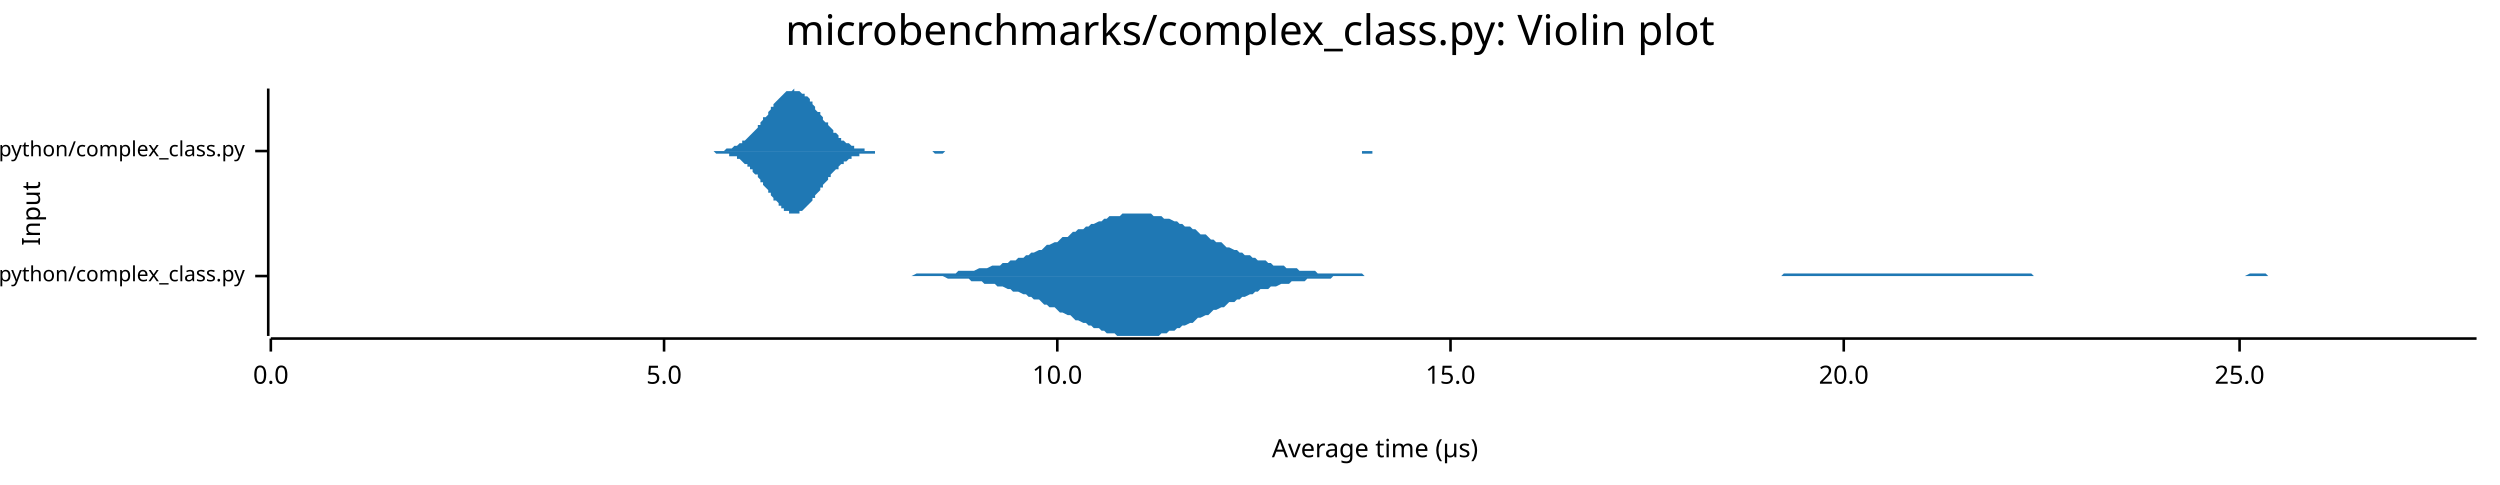
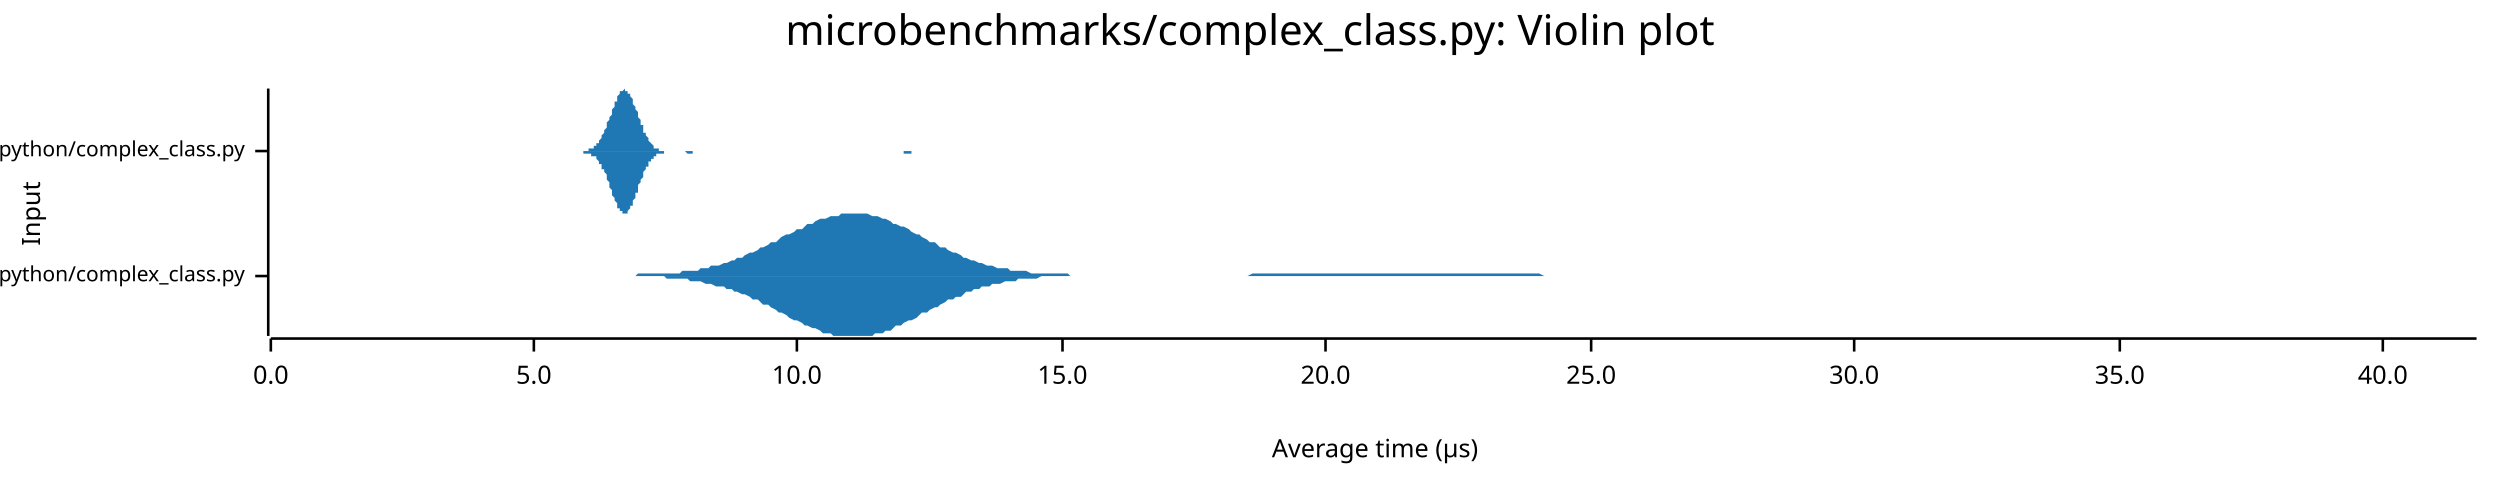
<svg xmlns="http://www.w3.org/2000/svg" width="960" height="186" viewBox="0 0 960 186">
  <text x="480" y="5" dy="0.76em" text-anchor="middle" font-family="sans-serif" font-size="16.129" opacity="1" fill="#000000">
microbenchmarks/complex_class.py: Violin plot
</text>
  <text x="8" y="82" dy="0.76em" text-anchor="middle" font-family="sans-serif" font-size="9.677" opacity="1" fill="#000000" transform="rotate(270, 8, 82)">
Input
</text>
  <text x="528" y="178" dy="-0.5ex" text-anchor="middle" font-family="sans-serif" font-size="9.677" opacity="1" fill="#000000">
Average time (µs)
</text>
  <polyline fill="none" opacity="1" stroke="#000000" stroke-width="1" points="103,34 103,129 " />
  <text x="94" y="106" dy="0.5ex" text-anchor="end" font-family="sans-serif" font-size="8.065" opacity="1" fill="#000000">
microbenchmarks/rustpython/complex_class.py
</text>
  <polyline fill="none" opacity="1" stroke="#000000" stroke-width="1" points="98,106 103,106 " />
  <text x="94" y="58" dy="0.5ex" text-anchor="end" font-family="sans-serif" font-size="8.065" opacity="1" fill="#000000">
microbenchmarks/cpython/complex_class.py
</text>
  <polyline fill="none" opacity="1" stroke="#000000" stroke-width="1" points="98,58 103,58 " />
  <polyline fill="none" opacity="1" stroke="#000000" stroke-width="1" points="104,130 951,130 " />
  <text x="104" y="140" dy="0.76em" text-anchor="middle" font-family="sans-serif" font-size="9.677" opacity="1" fill="#000000">
0.0
</text>
  <polyline fill="none" opacity="1" stroke="#000000" stroke-width="1" points="104,130 104,135 " />
-   <text x="255" y="140" dy="0.76em" text-anchor="middle" font-family="sans-serif" font-size="9.677" opacity="1" fill="#000000">
+   <text x="205" y="140" dy="0.76em" text-anchor="middle" font-family="sans-serif" font-size="9.677" opacity="1" fill="#000000">
5.0
</text>
-   <polyline fill="none" opacity="1" stroke="#000000" stroke-width="1" points="255,130 255,135 " />
-   <text x="406" y="140" dy="0.76em" text-anchor="middle" font-family="sans-serif" font-size="9.677" opacity="1" fill="#000000">
+   <polyline fill="none" opacity="1" stroke="#000000" stroke-width="1" points="205,130 205,135 " />
+   <text x="306" y="140" dy="0.76em" text-anchor="middle" font-family="sans-serif" font-size="9.677" opacity="1" fill="#000000">
10.0
</text>
-   <polyline fill="none" opacity="1" stroke="#000000" stroke-width="1" points="406,130 406,135 " />
-   <text x="557" y="140" dy="0.76em" text-anchor="middle" font-family="sans-serif" font-size="9.677" opacity="1" fill="#000000">
+   <polyline fill="none" opacity="1" stroke="#000000" stroke-width="1" points="306,130 306,135 " />
+   <text x="408" y="140" dy="0.76em" text-anchor="middle" font-family="sans-serif" font-size="9.677" opacity="1" fill="#000000">
15.0
</text>
-   <polyline fill="none" opacity="1" stroke="#000000" stroke-width="1" points="557,130 557,135 " />
-   <text x="708" y="140" dy="0.76em" text-anchor="middle" font-family="sans-serif" font-size="9.677" opacity="1" fill="#000000">
+   <polyline fill="none" opacity="1" stroke="#000000" stroke-width="1" points="408,130 408,135 " />
+   <text x="509" y="140" dy="0.76em" text-anchor="middle" font-family="sans-serif" font-size="9.677" opacity="1" fill="#000000">
20.0
</text>
-   <polyline fill="none" opacity="1" stroke="#000000" stroke-width="1" points="708,130 708,135 " />
-   <text x="860" y="140" dy="0.76em" text-anchor="middle" font-family="sans-serif" font-size="9.677" opacity="1" fill="#000000">
+   <polyline fill="none" opacity="1" stroke="#000000" stroke-width="1" points="509,130 509,135 " />
+   <text x="611" y="140" dy="0.76em" text-anchor="middle" font-family="sans-serif" font-size="9.677" opacity="1" fill="#000000">
25.0
</text>
-   <polyline fill="none" opacity="1" stroke="#000000" stroke-width="1" points="860,130 860,135 " />
-   <polygon opacity="1" fill="#1F78B4" points="348,106 349,106 350,106 352,105 353,105 354,105 355,105 356,105 358,105 359,105 360,105 361,105 362,105 364,105 365,105 366,105 367,105 368,104 370,104 371,104 372,104 373,104 374,104 376,103 377,103 378,103 379,103 381,102 382,102 383,102 384,102 385,101 387,101 388,100 389,100 390,100 391,99 393,99 394,98 395,98 396,97 397,97 399,96 400,96 401,95 402,94 403,94 405,93 406,93 407,92 408,91 410,91 411,90 412,89 413,89 414,88 416,88 417,87 418,87 419,86 420,86 422,85 423,85 424,84 425,84 426,83 428,83 429,83 430,83 431,82 432,82 434,82 435,82 436,82 437,82 438,82 440,82 441,82 442,82 443,83 445,83 446,83 447,84 448,84 449,84 451,85 452,85 453,86 454,86 455,87 457,87 458,88 459,88 460,89 461,90 463,90 464,91 465,92 466,92 467,93 469,93 470,94 471,95 472,95 474,96 475,96 476,97 477,97 478,98 480,98 481,99 482,99 483,100 484,100 486,100 487,101 488,101 489,102 490,102 492,102 493,102 494,103 495,103 496,103 498,103 499,104 500,104 501,104 502,104 504,104 505,104 506,105 507,105 509,105 510,105 511,105 512,105 513,105 515,105 516,105 517,105 518,105 519,105 521,105 522,105 523,105 524,106 525,106 527,106 528,106 529,106 530,106 531,106 533,106 534,106 535,106 536,106 538,106 539,106 540,106 541,106 542,106 544,106 545,106 546,106 547,106 548,106 550,106 551,106 552,106 553,106 554,106 556,106 557,106 558,106 559,106 560,106 562,106 563,106 564,106 565,106 566,106 568,106 569,106 570,106 571,106 573,106 574,106 575,106 576,106 577,106 579,106 580,106 581,106 582,106 583,106 585,106 586,106 587,106 588,106 589,106 591,106 592,106 593,106 594,106 595,106 597,106 598,106 599,106 600,106 602,106 603,106 604,106 605,106 606,106 608,106 609,106 610,106 611,106 612,106 614,106 615,106 616,106 617,106 618,106 620,106 621,106 622,106 623,106 624,106 626,106 627,106 628,106 629,106 630,106 632,106 633,106 634,106 635,106 637,106 638,106 639,106 640,106 641,106 643,106 644,106 645,106 646,106 647,106 649,106 650,106 651,106 652,106 653,106 655,106 656,106 657,106 658,106 659,106 661,106 662,106 663,106 664,106 666,106 667,106 668,106 669,106 670,106 672,106 673,106 674,106 675,106 676,106 678,106 679,106 680,106 681,106 682,106 684,106 685,105 686,105 687,105 688,105 690,105 691,105 692,105 693,105 694,105 696,105 697,105 698,105 699,105 701,105 702,105 703,105 704,105 705,105 707,105 708,105 709,105 710,105 711,105 713,105 714,105 715,105 716,105 717,105 719,105 720,105 721,105 722,105 723,105 725,105 726,105 727,105 728,105 730,105 731,105 732,105 733,105 734,105 736,105 737,105 738,105 739,105 740,105 742,105 743,105 744,105 745,105 746,105 748,105 749,105 750,105 751,105 752,105 754,105 755,105 756,105 757,105 758,105 760,105 761,105 762,105 763,105 765,105 766,105 767,105 768,105 769,105 771,105 772,105 773,105 774,105 775,105 777,105 778,105 779,105 780,105 781,106 783,106 784,106 785,106 786,106 787,106 789,106 790,106 791,106 792,106 794,106 795,106 796,106 797,106 798,106 800,106 801,106 802,106 803,106 804,106 806,106 807,106 808,106 809,106 810,106 812,106 813,106 814,106 815,106 816,106 818,106 819,106 820,106 821,106 822,106 824,106 825,106 826,106 827,106 829,106 830,106 831,106 832,106 833,106 835,106 836,106 837,106 838,106 839,106 841,106 842,106 843,106 844,106 845,106 847,106 848,106 849,106 850,106 851,106 853,106 854,106 855,106 856,106 858,106 859,106 860,106 861,106 862,106 864,105 865,105 866,105 867,105 868,105 870,105 871,106 872,106 873,106 874,106 876,106 877,106 878,106 879,106 880,106 882,106 883,106 884,106 885,106 887,106 888,106 889,106 890,106 891,106 893,106 894,106 895,106 896,106 897,106 899,106 900,106 901,106 902,106 903,106 905,106 906,106 907,106 908,106 909,106 911,106 912,106 913,106 914,106 915,106 917,106 918,106 919,106 920,106 922,106 923,106 924,106 925,106 926,106 928,106 929,106 930,106 931,106 932,106 934,106 935,106 936,106 937,106 938,106 940,106 941,106 942,106 943,106 944,106 946,106 947,106 948,106 949,106 951,106 951,106 348,106 " />
-   <polygon opacity="1" fill="#1F78B4" points="348,106 349,106 350,106 352,106 353,106 354,106 355,106 356,106 358,106 359,106 360,106 361,106 362,106 364,107 365,107 366,107 367,107 368,107 370,107 371,107 372,107 373,108 374,108 376,108 377,108 378,109 379,109 381,109 382,109 383,110 384,110 385,110 387,111 388,111 389,112 390,112 391,112 393,113 394,113 395,114 396,114 397,115 399,115 400,116 401,117 402,117 403,118 405,118 406,119 407,120 408,120 410,121 411,121 412,122 413,123 414,123 416,124 417,124 418,125 419,125 420,126 422,126 423,127 424,127 425,128 426,128 428,128 429,129 430,129 431,129 432,129 434,129 435,129 436,129 437,129 438,129 440,129 441,129 442,129 443,129 445,129 446,128 447,128 448,128 449,127 451,127 452,126 453,126 454,125 455,125 457,124 458,124 459,123 460,122 461,122 463,121 464,121 465,120 466,119 467,119 469,118 470,118 471,117 472,116 474,116 475,115 476,115 477,114 478,114 480,113 481,113 482,112 483,112 484,111 486,111 487,111 488,110 489,110 490,110 492,109 493,109 494,109 495,109 496,108 498,108 499,108 500,108 501,108 502,107 504,107 505,107 506,107 507,107 509,107 510,107 511,107 512,106 513,106 515,106 516,106 517,106 518,106 519,106 521,106 522,106 523,106 524,106 525,106 527,106 528,106 529,106 530,106 531,106 533,106 534,106 535,106 536,106 538,106 539,106 540,106 541,106 542,106 544,106 545,106 546,106 547,106 548,106 550,106 551,106 552,106 553,106 554,106 556,106 557,106 558,106 559,106 560,106 562,106 563,106 564,106 565,106 566,106 568,106 569,106 570,106 571,106 573,106 574,106 575,106 576,106 577,106 579,106 580,106 581,106 582,106 583,106 585,106 586,106 587,106 588,106 589,106 591,106 592,106 593,106 594,106 595,106 597,106 598,106 599,106 600,106 602,106 603,106 604,106 605,106 606,106 608,106 609,106 610,106 611,106 612,106 614,106 615,106 616,106 617,106 618,106 620,106 621,106 622,106 623,106 624,106 626,106 627,106 628,106 629,106 630,106 632,106 633,106 634,106 635,106 637,106 638,106 639,106 640,106 641,106 643,106 644,106 645,106 646,106 647,106 649,106 650,106 651,106 652,106 653,106 655,106 656,106 657,106 658,106 659,106 661,106 662,106 663,106 664,106 666,106 667,106 668,106 669,106 670,106 672,106 673,106 674,106 675,106 676,106 678,106 679,106 680,106 681,106 682,106 684,106 685,106 686,106 687,106 688,106 690,106 691,106 692,106 693,106 694,106 696,106 697,106 698,106 699,106 701,106 702,106 703,106 704,106 705,106 707,106 708,106 709,106 710,106 711,106 713,106 714,106 715,106 716,106 717,106 719,106 720,106 721,106 722,106 723,106 725,106 726,106 727,106 728,106 730,106 731,106 732,106 733,106 734,106 736,106 737,106 738,106 739,106 740,106 742,106 743,106 744,106 745,106 746,106 748,106 749,106 750,106 751,106 752,106 754,106 755,106 756,106 757,106 758,106 760,106 761,106 762,106 763,106 765,106 766,106 767,106 768,106 769,106 771,106 772,106 773,106 774,106 775,106 777,106 778,106 779,106 780,106 781,106 783,106 784,106 785,106 786,106 787,106 789,106 790,106 791,106 792,106 794,106 795,106 796,106 797,106 798,106 800,106 801,106 802,106 803,106 804,106 806,106 807,106 808,106 809,106 810,106 812,106 813,106 814,106 815,106 816,106 818,106 819,106 820,106 821,106 822,106 824,106 825,106 826,106 827,106 829,106 830,106 831,106 832,106 833,106 835,106 836,106 837,106 838,106 839,106 841,106 842,106 843,106 844,106 845,106 847,106 848,106 849,106 850,106 851,106 853,106 854,106 855,106 856,106 858,106 859,106 860,106 861,106 862,106 864,106 865,106 866,106 867,106 868,106 870,106 871,106 872,106 873,106 874,106 876,106 877,106 878,106 879,106 880,106 882,106 883,106 884,106 885,106 887,106 888,106 889,106 890,106 891,106 893,106 894,106 895,106 896,106 897,106 899,106 900,106 901,106 902,106 903,106 905,106 906,106 907,106 908,106 909,106 911,106 912,106 913,106 914,106 915,106 917,106 918,106 919,106 920,106 922,106 923,106 924,106 925,106 926,106 928,106 929,106 930,106 931,106 932,106 934,106 935,106 936,106 937,106 938,106 940,106 941,106 942,106 943,106 944,106 946,106 947,106 948,106 949,106 951,106 951,106 348,106 " />
-   <polygon opacity="1" fill="#1F78B4" points="268,58 269,58 269,58 270,58 271,58 271,58 272,58 272,58 273,58 273,58 274,58 275,58 275,58 276,58 276,58 277,58 277,58 278,58 279,57 279,57 280,57 280,57 281,57 281,57 282,56 283,56 283,56 284,55 284,55 285,55 285,54 286,54 287,53 287,53 288,52 288,52 289,51 289,51 290,50 291,49 291,48 292,48 292,47 293,46 293,45 294,45 295,44 295,43 296,42 296,41 297,41 297,40 298,39 299,38 299,38 300,37 300,37 301,36 301,36 302,35 303,35 303,35 304,35 304,35 305,34 305,35 306,35 307,35 307,35 308,36 308,36 309,36 309,37 310,37 311,38 311,39 312,39 312,40 313,41 313,42 314,43 315,43 315,44 316,45 316,46 317,47 318,47 318,48 319,49 319,49 320,50 320,51 321,51 322,52 322,53 323,53 323,54 324,54 324,54 325,55 326,55 326,55 327,56 327,56 328,56 328,57 329,57 330,57 330,57 331,57 331,57 332,57 332,58 333,58 334,58 334,58 335,58 335,58 336,58 336,58 337,58 338,58 338,58 339,58 339,58 340,58 340,58 341,58 342,58 342,58 343,58 343,58 344,58 344,58 345,58 346,58 346,58 347,58 347,58 348,58 348,58 349,58 350,58 350,58 351,58 351,58 352,58 352,58 353,58 354,58 354,58 355,58 355,58 356,58 356,58 357,58 358,58 358,58 359,58 359,58 360,58 360,58 361,58 362,58 362,58 363,58 363,58 364,58 364,58 365,58 366,58 366,58 367,58 367,58 368,58 368,58 369,58 370,58 370,58 371,58 371,58 372,58 372,58 373,58 374,58 374,58 375,58 375,58 376,58 376,58 377,58 378,58 378,58 379,58 379,58 380,58 381,58 381,58 382,58 382,58 383,58 383,58 384,58 385,58 385,58 386,58 386,58 387,58 387,58 388,58 389,58 389,58 390,58 390,58 391,58 391,58 392,58 393,58 393,58 394,58 394,58 395,58 395,58 396,58 397,58 397,58 398,58 398,58 399,58 399,58 400,58 401,58 401,58 402,58 402,58 403,58 403,58 404,58 405,58 405,58 406,58 406,58 407,58 407,58 408,58 409,58 409,58 410,58 410,58 411,58 411,58 412,58 413,58 413,58 414,58 414,58 415,58 415,58 416,58 417,58 417,58 418,58 418,58 419,58 419,58 420,58 421,58 421,58 422,58 422,58 423,58 423,58 424,58 425,58 425,58 426,58 426,58 427,58 427,58 428,58 429,58 429,58 430,58 430,58 431,58 431,58 432,58 433,58 433,58 434,58 434,58 435,58 435,58 436,58 437,58 437,58 438,58 438,58 439,58 440,58 440,58 441,58 441,58 442,58 442,58 443,58 444,58 444,58 445,58 445,58 446,58 446,58 447,58 448,58 448,58 449,58 449,58 450,58 450,58 451,58 452,58 452,58 453,58 453,58 454,58 454,58 455,58 456,58 456,58 457,58 457,58 458,58 458,58 459,58 460,58 460,58 461,58 461,58 462,58 462,58 463,58 464,58 464,58 465,58 465,58 466,58 466,58 467,58 468,58 468,58 469,58 469,58 470,58 470,58 471,58 472,58 472,58 473,58 473,58 474,58 474,58 475,58 476,58 476,58 477,58 477,58 478,58 478,58 479,58 480,58 480,58 481,58 481,58 482,58 482,58 483,58 484,58 484,58 485,58 485,58 486,58 486,58 487,58 488,58 488,58 489,58 489,58 490,58 490,58 491,58 492,58 492,58 493,58 493,58 494,58 494,58 495,58 496,58 496,58 497,58 497,58 498,58 499,58 499,58 500,58 500,58 501,58 501,58 502,58 503,58 503,58 504,58 504,58 505,58 505,58 506,58 507,58 507,58 508,58 508,58 509,58 509,58 510,58 511,58 511,58 512,58 512,58 513,58 513,58 514,58 515,58 515,58 516,58 516,58 517,58 517,58 518,58 519,58 519,58 520,58 520,58 521,58 521,58 522,58 523,58 523,58 524,58 524,58 525,58 525,58 526,58 527,58 527,58 528,58 528,58 529,58 529,58 530,58 531,58 531,58 532,58 532,58 533,58 533,58 534,58 535,58 535,58 536,58 536,58 537,58 537,58 538,58 539,58 539,58 540,58 540,58 541,58 541,58 542,58 543,58 543,58 544,58 544,58 545,58 545,58 546,58 547,58 547,58 548,58 548,58 549,58 549,58 550,58 551,58 551,58 552,58 552,58 553,58 553,58 554,58 554,58 268,58 " />
-   <polygon opacity="1" fill="#1F78B4" points="268,58 269,58 269,58 270,58 271,58 271,58 272,58 272,58 273,58 273,58 274,58 275,59 275,59 276,59 276,59 277,59 277,59 278,59 279,59 279,59 280,59 280,60 281,60 281,60 282,60 283,60 283,61 284,61 284,61 285,62 285,62 286,63 287,63 287,64 288,64 288,65 289,65 289,66 290,67 291,67 291,68 292,69 292,70 293,70 293,71 294,72 295,73 295,74 296,74 296,75 297,76 297,77 298,77 299,78 299,79 300,79 300,80 301,80 301,81 302,81 303,81 303,82 304,82 304,82 305,82 305,82 306,82 307,82 307,81 308,81 308,81 309,80 309,80 310,79 311,78 311,78 312,77 312,76 313,76 313,75 314,74 315,73 315,72 316,72 316,71 317,70 318,69 318,68 319,68 319,67 320,66 320,66 321,65 322,65 322,64 323,63 323,63 324,63 324,62 325,62 326,61 326,61 327,61 327,60 328,60 328,60 329,60 330,60 330,59 331,59 331,59 332,59 332,59 333,59 334,59 334,59 335,59 335,59 336,59 336,58 337,58 338,58 338,58 339,58 339,58 340,58 340,58 341,58 342,58 342,58 343,58 343,58 344,58 344,58 345,58 346,58 346,58 347,58 347,58 348,58 348,58 349,58 350,58 350,58 351,58 351,58 352,58 352,58 353,58 354,58 354,58 355,58 355,58 356,58 356,58 357,58 358,58 358,58 359,59 359,59 360,59 360,59 361,59 362,59 362,59 363,58 363,58 364,58 364,58 365,58 366,58 366,58 367,58 367,58 368,58 368,58 369,58 370,58 370,58 371,58 371,58 372,58 372,58 373,58 374,58 374,58 375,58 375,58 376,58 376,58 377,58 378,58 378,58 379,58 379,58 380,58 381,58 381,58 382,58 382,58 383,58 383,58 384,58 385,58 385,58 386,58 386,58 387,58 387,58 388,58 389,58 389,58 390,58 390,58 391,58 391,58 392,58 393,58 393,58 394,58 394,58 395,58 395,58 396,58 397,58 397,58 398,58 398,58 399,58 399,58 400,58 401,58 401,58 402,58 402,58 403,58 403,58 404,58 405,58 405,58 406,58 406,58 407,58 407,58 408,58 409,58 409,58 410,58 410,58 411,58 411,58 412,58 413,58 413,58 414,58 414,58 415,58 415,58 416,58 417,58 417,58 418,58 418,58 419,58 419,58 420,58 421,58 421,58 422,58 422,58 423,58 423,58 424,58 425,58 425,58 426,58 426,58 427,58 427,58 428,58 429,58 429,58 430,58 430,58 431,58 431,58 432,58 433,58 433,58 434,58 434,58 435,58 435,58 436,58 437,58 437,58 438,58 438,58 439,58 440,58 440,58 441,58 441,58 442,58 442,58 443,58 444,58 444,58 445,58 445,58 446,58 446,58 447,58 448,58 448,58 449,58 449,58 450,58 450,58 451,58 452,58 452,58 453,58 453,58 454,58 454,58 455,58 456,58 456,58 457,58 457,58 458,58 458,58 459,58 460,58 460,58 461,58 461,58 462,58 462,58 463,58 464,58 464,58 465,58 465,58 466,58 466,58 467,58 468,58 468,58 469,58 469,58 470,58 470,58 471,58 472,58 472,58 473,58 473,58 474,58 474,58 475,58 476,58 476,58 477,58 477,58 478,58 478,58 479,58 480,58 480,58 481,58 481,58 482,58 482,58 483,58 484,58 484,58 485,58 485,58 486,58 486,58 487,58 488,58 488,58 489,58 489,58 490,58 490,58 491,58 492,58 492,58 493,58 493,58 494,58 494,58 495,58 496,58 496,58 497,58 497,58 498,58 499,58 499,58 500,58 500,58 501,58 501,58 502,58 503,58 503,58 504,58 504,58 505,58 505,58 506,58 507,58 507,58 508,58 508,58 509,58 509,58 510,58 511,58 511,58 512,58 512,58 513,58 513,58 514,58 515,58 515,58 516,58 516,58 517,58 517,58 518,58 519,58 519,58 520,58 520,58 521,58 521,58 522,58 523,58 523,59 524,59 524,59 525,59 525,59 526,59 527,59 527,58 528,58 528,58 529,58 529,58 530,58 531,58 531,58 532,58 532,58 533,58 533,58 534,58 535,58 535,58 536,58 536,58 537,58 537,58 538,58 539,58 539,58 540,58 540,58 541,58 541,58 542,58 543,58 543,58 544,58 544,58 545,58 545,58 546,58 547,58 547,58 548,58 548,58 549,58 549,58 550,58 551,58 551,58 552,58 552,58 553,58 553,58 554,58 554,58 268,58 " />
+   <polyline fill="none" opacity="1" stroke="#000000" stroke-width="1" points="611,130 611,135 " />
+   <text x="712" y="140" dy="0.76em" text-anchor="middle" font-family="sans-serif" font-size="9.677" opacity="1" fill="#000000">
+ 30.0
+ </text>
+   <polyline fill="none" opacity="1" stroke="#000000" stroke-width="1" points="712,130 712,135 " />
+   <text x="814" y="140" dy="0.76em" text-anchor="middle" font-family="sans-serif" font-size="9.677" opacity="1" fill="#000000">
+ 35.0
+ </text>
+   <polyline fill="none" opacity="1" stroke="#000000" stroke-width="1" points="814,130 814,135 " />
+   <text x="915" y="140" dy="0.76em" text-anchor="middle" font-family="sans-serif" font-size="9.677" opacity="1" fill="#000000">
+ 40.0
+ </text>
+   <polyline fill="none" opacity="1" stroke="#000000" stroke-width="1" points="915,130 915,135 " />
+   <polygon opacity="1" fill="#1F78B4" points="242,106 244,106 245,105 247,105 248,105 249,105 251,105 252,105 254,105 255,105 256,105 258,105 259,105 261,105 262,104 264,104 265,104 266,104 268,104 269,103 271,103 272,103 273,102 275,102 276,102 278,101 279,101 281,100 282,100 283,99 285,99 286,98 288,97 289,97 291,96 292,95 293,95 295,94 296,93 298,93 299,92 300,91 302,90 303,90 305,89 306,88 308,88 309,87 310,86 312,86 313,85 315,84 316,84 317,84 319,83 320,83 322,83 323,82 325,82 326,82 327,82 329,82 330,82 332,82 333,82 335,83 336,83 337,83 339,84 340,84 342,85 343,86 344,86 346,87 347,87 349,88 350,89 352,90 353,90 354,91 356,92 357,93 359,93 360,94 361,95 363,95 364,96 366,97 367,97 369,98 370,99 371,99 373,100 374,100 376,101 377,101 379,102 380,102 381,102 383,103 384,103 386,103 387,103 388,104 390,104 391,104 393,104 394,104 396,105 397,105 398,105 400,105 401,105 403,105 404,105 405,105 407,105 408,105 410,105 411,106 413,106 414,106 415,106 417,106 418,106 420,106 421,106 423,106 424,106 425,106 427,106 428,106 430,106 431,106 432,106 434,106 435,106 437,106 438,106 440,106 441,106 442,106 444,106 445,106 447,106 448,106 449,106 451,106 452,106 454,106 455,106 457,106 458,106 459,106 461,106 462,106 464,106 465,106 467,106 468,106 469,106 471,106 472,106 474,106 475,106 476,106 478,106 479,106 481,105 482,105 484,105 485,105 486,105 488,105 489,105 491,105 492,105 493,105 495,105 496,105 498,105 499,105 501,105 502,105 503,105 505,105 506,105 508,105 509,105 511,105 512,105 513,105 515,105 516,105 518,105 519,105 520,105 522,105 523,105 525,105 526,105 528,105 529,105 530,105 532,105 533,105 535,105 536,105 537,105 539,105 540,105 542,105 543,105 545,105 546,105 547,105 549,105 550,105 552,105 553,105 555,105 556,105 557,105 559,105 560,105 562,105 563,105 564,105 566,105 567,105 569,105 570,105 572,105 573,105 574,105 576,105 577,105 579,105 580,105 581,105 583,105 584,105 586,105 587,105 589,105 590,105 591,105 593,106 594,106 596,106 597,106 599,106 600,106 601,106 603,106 604,106 606,106 607,106 608,106 610,106 611,106 613,106 614,106 616,106 617,106 618,106 620,106 621,106 623,106 624,106 625,106 627,106 628,106 630,106 631,106 633,106 634,106 635,106 637,106 638,106 640,106 641,106 643,106 644,106 645,106 647,106 648,106 650,106 651,106 652,106 654,106 655,106 657,106 658,106 660,106 661,106 662,106 664,106 665,106 667,106 668,106 669,106 671,106 672,106 674,106 675,106 677,106 678,106 679,106 681,106 682,106 684,106 685,106 687,106 688,106 689,106 691,106 692,106 694,106 695,106 696,106 698,106 699,106 701,106 702,106 704,106 705,106 706,106 708,106 709,106 711,106 712,106 713,106 715,106 716,106 718,106 719,106 721,106 722,106 723,106 725,106 726,106 728,106 729,106 731,106 732,106 733,106 735,106 736,106 738,106 739,106 740,106 742,106 743,106 745,106 746,106 748,106 749,106 750,106 752,106 753,106 755,106 756,106 757,106 759,106 760,106 762,106 763,106 765,106 766,106 767,106 769,106 770,106 772,106 773,106 775,106 776,106 777,106 779,106 780,106 782,106 783,106 784,106 786,106 787,106 789,106 790,106 792,106 793,106 794,106 796,106 797,106 799,106 800,106 801,106 803,106 804,106 806,106 807,106 809,106 810,106 811,106 813,106 814,106 816,106 817,106 819,106 820,106 821,106 823,106 824,106 826,106 827,106 828,106 830,106 831,106 833,106 834,106 836,106 837,106 838,106 840,106 841,106 843,106 844,106 845,106 847,106 848,106 850,106 851,106 853,106 854,106 855,106 857,106 858,106 860,106 861,106 863,106 864,106 865,106 867,106 868,106 870,106 871,106 872,106 874,106 875,106 877,106 878,106 880,106 881,106 882,106 884,106 885,106 887,106 888,106 889,106 891,106 892,106 894,106 895,106 897,106 898,106 899,106 901,106 902,106 904,106 905,106 907,106 908,106 909,106 911,106 912,106 914,106 915,106 916,106 918,106 919,106 921,106 922,106 924,106 925,106 926,106 928,106 929,106 931,106 932,106 933,106 935,106 936,106 938,106 939,106 941,106 942,106 943,106 945,106 946,106 948,106 949,106 951,106 951,106 242,106 " />
+   <polygon opacity="1" fill="#1F78B4" points="242,106 244,106 245,106 247,106 248,106 249,106 251,106 252,106 254,106 255,106 256,107 258,107 259,107 261,107 262,107 264,107 265,108 266,108 268,108 269,108 271,109 272,109 273,109 275,110 276,110 278,110 279,111 281,111 282,112 283,112 285,113 286,113 288,114 289,115 291,115 292,116 293,117 295,117 296,118 298,119 299,120 300,120 302,121 303,122 305,123 306,123 308,124 309,125 310,125 312,126 313,126 315,127 316,128 317,128 319,128 320,129 322,129 323,129 325,129 326,129 327,129 329,129 330,129 332,129 333,129 335,129 336,128 337,128 339,128 340,127 342,127 343,126 344,125 346,125 347,124 349,123 350,123 352,122 353,121 354,120 356,120 357,119 359,118 360,118 361,117 363,116 364,115 366,115 367,114 369,114 370,113 371,112 373,112 374,111 376,111 377,110 379,110 380,110 381,109 383,109 384,109 386,108 387,108 388,108 390,108 391,107 393,107 394,107 396,107 397,107 398,107 400,106 401,106 403,106 404,106 405,106 407,106 408,106 410,106 411,106 413,106 414,106 415,106 417,106 418,106 420,106 421,106 423,106 424,106 425,106 427,106 428,106 430,106 431,106 432,106 434,106 435,106 437,106 438,106 440,106 441,106 442,106 444,106 445,106 447,106 448,106 449,106 451,106 452,106 454,106 455,106 457,106 458,106 459,106 461,106 462,106 464,106 465,106 467,106 468,106 469,106 471,106 472,106 474,106 475,106 476,106 478,106 479,106 481,106 482,106 484,106 485,106 486,106 488,106 489,106 491,106 492,106 493,106 495,106 496,106 498,106 499,106 501,106 502,106 503,106 505,106 506,106 508,106 509,106 511,106 512,106 513,106 515,106 516,106 518,106 519,106 520,106 522,106 523,106 525,106 526,106 528,106 529,106 530,106 532,106 533,106 535,106 536,106 537,106 539,106 540,106 542,106 543,106 545,106 546,106 547,106 549,106 550,106 552,106 553,106 555,106 556,106 557,106 559,106 560,106 562,106 563,106 564,106 566,106 567,106 569,106 570,106 572,106 573,106 574,106 576,106 577,106 579,106 580,106 581,106 583,106 584,106 586,106 587,106 589,106 590,106 591,106 593,106 594,106 596,106 597,106 599,106 600,106 601,106 603,106 604,106 606,106 607,106 608,106 610,106 611,106 613,106 614,106 616,106 617,106 618,106 620,106 621,106 623,106 624,106 625,106 627,106 628,106 630,106 631,106 633,106 634,106 635,106 637,106 638,106 640,106 641,106 643,106 644,106 645,106 647,106 648,106 650,106 651,106 652,106 654,106 655,106 657,106 658,106 660,106 661,106 662,106 664,106 665,106 667,106 668,106 669,106 671,106 672,106 674,106 675,106 677,106 678,106 679,106 681,106 682,106 684,106 685,106 687,106 688,106 689,106 691,106 692,106 694,106 695,106 696,106 698,106 699,106 701,106 702,106 704,106 705,106 706,106 708,106 709,106 711,106 712,106 713,106 715,106 716,106 718,106 719,106 721,106 722,106 723,106 725,106 726,106 728,106 729,106 731,106 732,106 733,106 735,106 736,106 738,106 739,106 740,106 742,106 743,106 745,106 746,106 748,106 749,106 750,106 752,106 753,106 755,106 756,106 757,106 759,106 760,106 762,106 763,106 765,106 766,106 767,106 769,106 770,106 772,106 773,106 775,106 776,106 777,106 779,106 780,106 782,106 783,106 784,106 786,106 787,106 789,106 790,106 792,106 793,106 794,106 796,106 797,106 799,106 800,106 801,106 803,106 804,106 806,106 807,106 809,106 810,106 811,106 813,106 814,106 816,106 817,106 819,106 820,106 821,106 823,106 824,106 826,106 827,106 828,106 830,106 831,106 833,106 834,106 836,106 837,106 838,106 840,106 841,106 843,106 844,106 845,106 847,106 848,106 850,106 851,106 853,106 854,106 855,106 857,106 858,106 860,106 861,106 863,106 864,106 865,106 867,106 868,106 870,106 871,106 872,106 874,106 875,106 877,106 878,106 880,106 881,106 882,106 884,106 885,106 887,106 888,106 889,106 891,106 892,106 894,106 895,106 897,106 898,106 899,106 901,106 902,106 904,106 905,106 907,106 908,106 909,106 911,106 912,106 914,106 915,106 916,106 918,106 919,106 921,106 922,106 924,106 925,106 926,106 928,106 929,106 931,106 932,106 933,106 935,106 936,106 938,106 939,106 941,106 942,106 943,106 945,106 946,106 948,106 949,106 951,106 951,106 242,106 " />
+   <polygon opacity="1" fill="#1F78B4" points="220,58 220,58 221,58 221,58 221,58 221,58 222,58 222,58 222,58 223,58 223,58 223,58 223,58 224,58 224,58 224,58 225,58 225,58 225,58 225,58 226,58 226,58 226,57 227,57 227,57 227,57 227,57 228,57 228,57 228,56 229,56 229,56 229,55 229,55 230,55 230,54 230,54 231,53 231,53 231,52 231,52 232,51 232,51 232,50 233,49 233,49 233,48 233,47 234,46 234,46 234,45 235,44 235,43 235,42 235,42 236,41 236,40 236,39 237,39 237,38 237,37 237,37 238,36 238,36 238,35 239,35 239,35 239,35 239,35 240,34 240,35 240,35 241,35 241,35 241,35 241,36 242,36 242,37 242,37 243,38 243,38 243,39 243,40 244,41 244,41 244,42 245,43 245,44 245,45 245,45 246,46 246,47 246,48 247,48 247,49 247,50 247,51 248,51 248,52 248,52 249,53 249,53 249,54 249,54 250,55 250,55 250,55 251,56 251,56 251,56 251,57 252,57 252,57 252,57 253,57 253,57 253,57 253,58 254,58 254,58 254,58 255,58 255,58 255,58 255,58 256,58 256,58 256,58 257,58 257,58 257,58 257,58 258,58 258,58 258,58 259,58 259,58 259,58 259,58 260,58 260,58 260,58 261,58 261,58 261,58 261,58 262,58 262,58 262,58 263,58 263,58 263,58 263,58 264,58 264,58 264,58 265,58 265,58 265,58 265,58 266,58 266,58 266,58 267,58 267,58 267,58 267,58 268,58 268,58 268,58 269,58 269,58 269,58 269,58 270,58 270,58 270,58 271,58 271,58 271,58 271,58 272,58 272,58 272,58 273,58 273,58 273,58 273,58 274,58 274,58 274,58 275,58 275,58 275,58 275,58 276,58 276,58 276,58 277,58 277,58 277,58 277,58 278,58 278,58 278,58 279,58 279,58 279,58 279,58 280,58 280,58 280,58 281,58 281,58 281,58 281,58 282,58 282,58 282,58 283,58 283,58 283,58 283,58 284,58 284,58 284,58 285,58 285,58 285,58 285,58 286,58 286,58 286,58 287,58 287,58 287,58 287,58 288,58 288,58 288,58 289,58 289,58 289,58 289,58 290,58 290,58 290,58 291,58 291,58 291,58 291,58 292,58 292,58 292,58 293,58 293,58 293,58 293,58 294,58 294,58 294,58 295,58 295,58 295,58 295,58 296,58 296,58 296,58 297,58 297,58 297,58 297,58 298,58 298,58 298,58 299,58 299,58 299,58 299,58 300,58 300,58 300,58 301,58 301,58 301,58 301,58 302,58 302,58 302,58 303,58 303,58 303,58 303,58 304,58 304,58 304,58 305,58 305,58 305,58 306,58 306,58 306,58 306,58 307,58 307,58 307,58 308,58 308,58 308,58 308,58 309,58 309,58 309,58 310,58 310,58 310,58 310,58 311,58 311,58 311,58 312,58 312,58 312,58 312,58 313,58 313,58 313,58 314,58 314,58 314,58 314,58 315,58 315,58 315,58 316,58 316,58 316,58 316,58 317,58 317,58 317,58 318,58 318,58 318,58 318,58 319,58 319,58 319,58 320,58 320,58 320,58 320,58 321,58 321,58 321,58 322,58 322,58 322,58 322,58 323,58 323,58 323,58 324,58 324,58 324,58 324,58 325,58 325,58 325,58 326,58 326,58 326,58 326,58 327,58 327,58 327,58 328,58 328,58 328,58 328,58 329,58 329,58 329,58 330,58 330,58 330,58 330,58 331,58 331,58 331,58 332,58 332,58 332,58 332,58 333,58 333,58 333,58 334,58 334,58 334,58 334,58 335,58 335,58 335,58 336,58 336,58 336,58 336,58 337,58 337,58 337,58 338,58 338,58 338,58 338,58 339,58 339,58 339,58 340,58 340,58 340,58 340,58 341,58 341,58 341,58 342,58 342,58 342,58 342,58 343,58 343,58 343,58 344,58 344,58 344,58 344,58 345,58 345,58 345,58 346,58 346,58 346,58 346,58 347,58 347,58 347,58 348,58 348,58 348,58 348,58 349,58 349,58 349,58 350,58 350,58 350,58 350,58 351,58 351,58 351,58 352,58 352,58 352,58 352,58 353,58 353,58 353,58 354,58 354,58 354,58 354,58 355,58 355,58 355,58 356,58 356,58 356,58 356,58 357,58 357,58 357,58 358,58 358,58 358,58 358,58 359,58 359,58 359,58 360,58 360,58 360,58 360,58 361,58 361,58 361,58 362,58 362,58 362,58 362,58 363,58 363,58 220,58 " />
+   <polygon opacity="1" fill="#1F78B4" points="220,58 220,58 221,58 221,58 221,58 221,58 222,58 222,58 222,58 223,58 223,58 223,58 223,58 224,58 224,58 224,59 225,59 225,59 225,59 225,59 226,59 226,59 226,59 227,59 227,59 227,59 227,60 228,60 228,60 228,60 229,60 229,61 229,61 229,61 230,62 230,62 230,63 231,63 231,64 231,64 231,65 232,65 232,66 232,66 233,67 233,68 233,69 233,69 234,70 234,71 234,72 235,73 235,73 235,74 235,75 236,76 236,76 236,77 237,78 237,78 237,79 237,80 238,80 238,81 238,81 239,81 239,82 239,82 239,82 240,82 240,82 240,82 241,82 241,81 241,81 241,81 242,80 242,80 242,79 243,79 243,78 243,77 243,77 244,76 244,75 244,74 245,74 245,73 245,72 245,71 246,70 246,70 246,69 247,68 247,67 247,67 247,66 248,65 248,65 248,64 249,64 249,63 249,63 249,62 250,62 250,61 250,61 251,61 251,60 251,60 251,60 252,60 252,60 252,59 253,59 253,59 253,59 253,59 254,59 254,59 254,59 255,59 255,59 255,59 255,58 256,58 256,58 256,58 257,58 257,58 257,58 257,58 258,58 258,58 258,58 259,58 259,58 259,58 259,58 260,58 260,58 260,58 261,58 261,58 261,58 261,58 262,58 262,58 262,58 263,58 263,58 263,58 263,58 264,59 264,59 264,59 265,59 265,59 265,59 265,59 266,59 266,59 266,58 267,58 267,58 267,58 267,58 268,58 268,58 268,58 269,58 269,58 269,58 269,58 270,58 270,58 270,58 271,58 271,58 271,58 271,58 272,58 272,58 272,58 273,58 273,58 273,58 273,58 274,58 274,58 274,58 275,58 275,58 275,58 275,58 276,58 276,58 276,58 277,58 277,58 277,58 277,58 278,58 278,58 278,58 279,58 279,58 279,58 279,58 280,58 280,58 280,58 281,58 281,58 281,58 281,58 282,58 282,58 282,58 283,58 283,58 283,58 283,58 284,58 284,58 284,58 285,58 285,58 285,58 285,58 286,58 286,58 286,58 287,58 287,58 287,58 287,58 288,58 288,58 288,58 289,58 289,58 289,58 289,58 290,58 290,58 290,58 291,58 291,58 291,58 291,58 292,58 292,58 292,58 293,58 293,58 293,58 293,58 294,58 294,58 294,58 295,58 295,58 295,58 295,58 296,58 296,58 296,58 297,58 297,58 297,58 297,58 298,58 298,58 298,58 299,58 299,58 299,58 299,58 300,58 300,58 300,58 301,58 301,58 301,58 301,58 302,58 302,58 302,58 303,58 303,58 303,58 303,58 304,58 304,58 304,58 305,58 305,58 305,58 306,58 306,58 306,58 306,58 307,58 307,58 307,58 308,58 308,58 308,58 308,58 309,58 309,58 309,58 310,58 310,58 310,58 310,58 311,58 311,58 311,58 312,58 312,58 312,58 312,58 313,58 313,58 313,58 314,58 314,58 314,58 314,58 315,58 315,58 315,58 316,58 316,58 316,58 316,58 317,58 317,58 317,58 318,58 318,58 318,58 318,58 319,58 319,58 319,58 320,58 320,58 320,58 320,58 321,58 321,58 321,58 322,58 322,58 322,58 322,58 323,58 323,58 323,58 324,58 324,58 324,58 324,58 325,58 325,58 325,58 326,58 326,58 326,58 326,58 327,58 327,58 327,58 328,58 328,58 328,58 328,58 329,58 329,58 329,58 330,58 330,58 330,58 330,58 331,58 331,58 331,58 332,58 332,58 332,58 332,58 333,58 333,58 333,58 334,58 334,58 334,58 334,58 335,58 335,58 335,58 336,58 336,58 336,58 336,58 337,58 337,58 337,58 338,58 338,58 338,58 338,58 339,58 339,58 339,58 340,58 340,58 340,58 340,58 341,58 341,58 341,58 342,58 342,58 342,58 342,58 343,58 343,58 343,58 344,58 344,58 344,58 344,58 345,58 345,58 345,58 346,58 346,58 346,58 346,58 347,58 347,58 347,59 348,59 348,59 348,59 348,59 349,59 349,59 349,59 350,59 350,58 350,58 350,58 351,58 351,58 351,58 352,58 352,58 352,58 352,58 353,58 353,58 353,58 354,58 354,58 354,58 354,58 355,58 355,58 355,58 356,58 356,58 356,58 356,58 357,58 357,58 357,58 358,58 358,58 358,58 358,58 359,58 359,58 359,58 360,58 360,58 360,58 360,58 361,58 361,58 361,58 362,58 362,58 362,58 362,58 363,58 363,58 220,58 " />
</svg>
